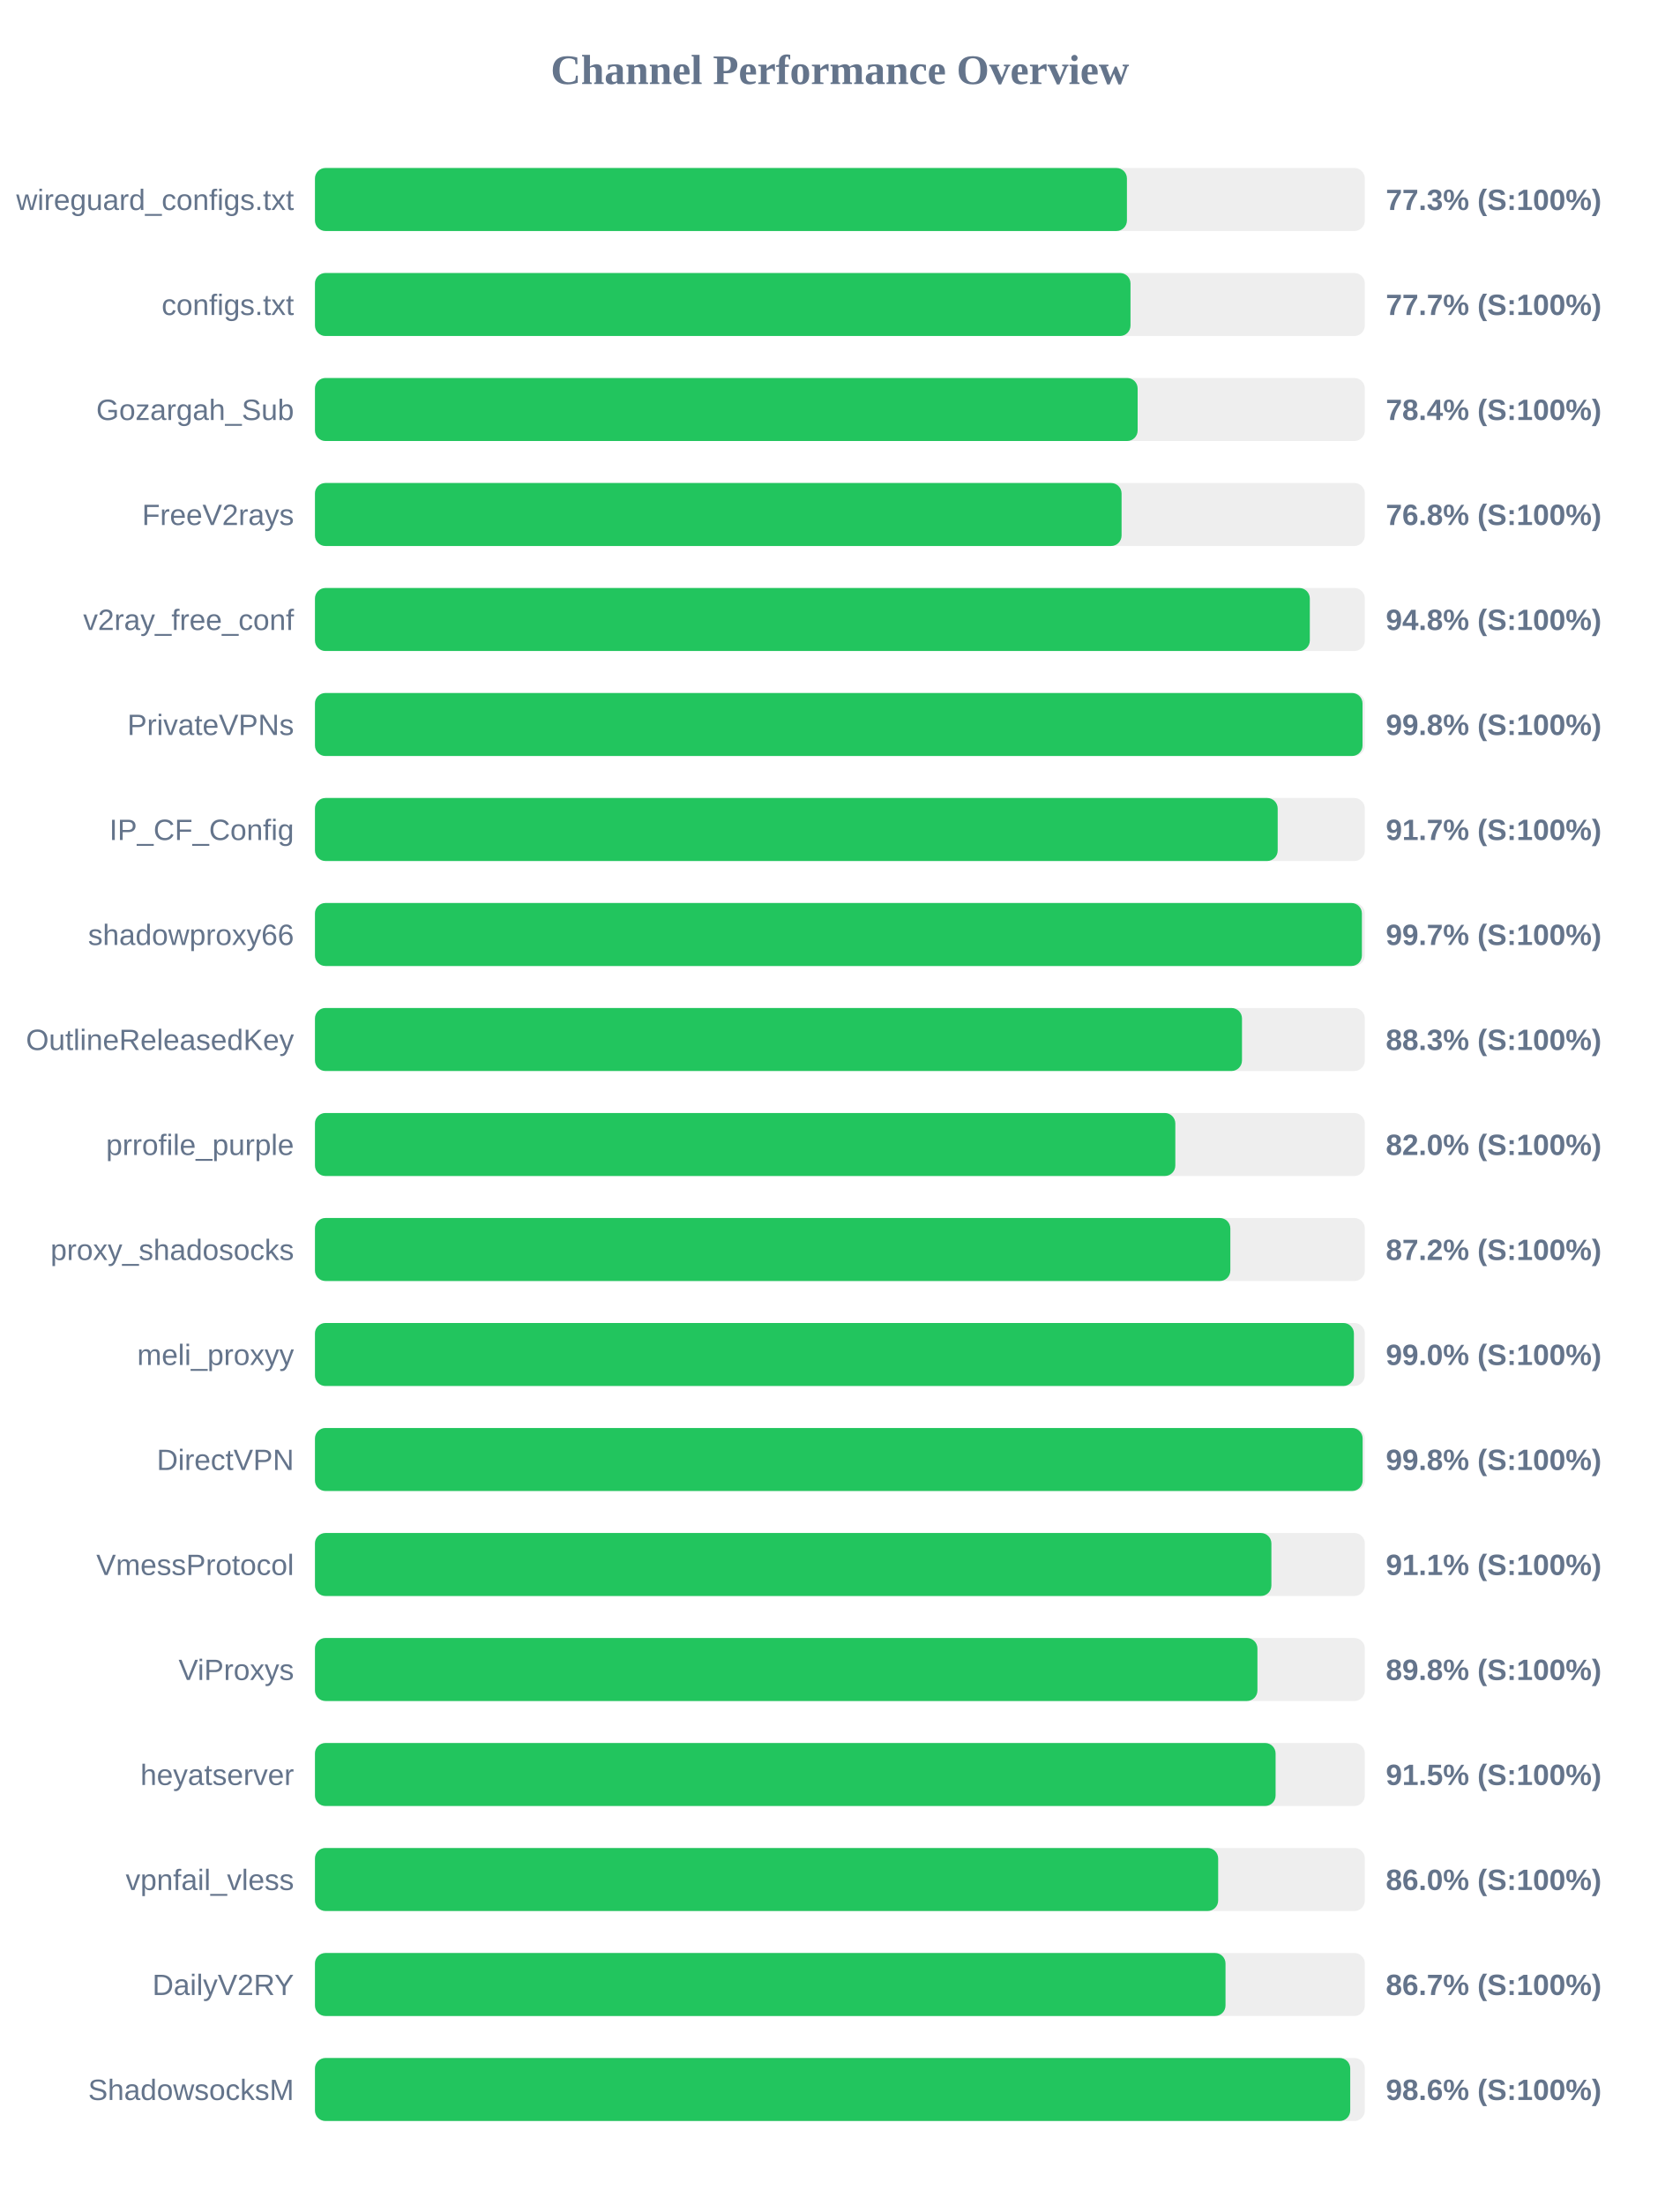
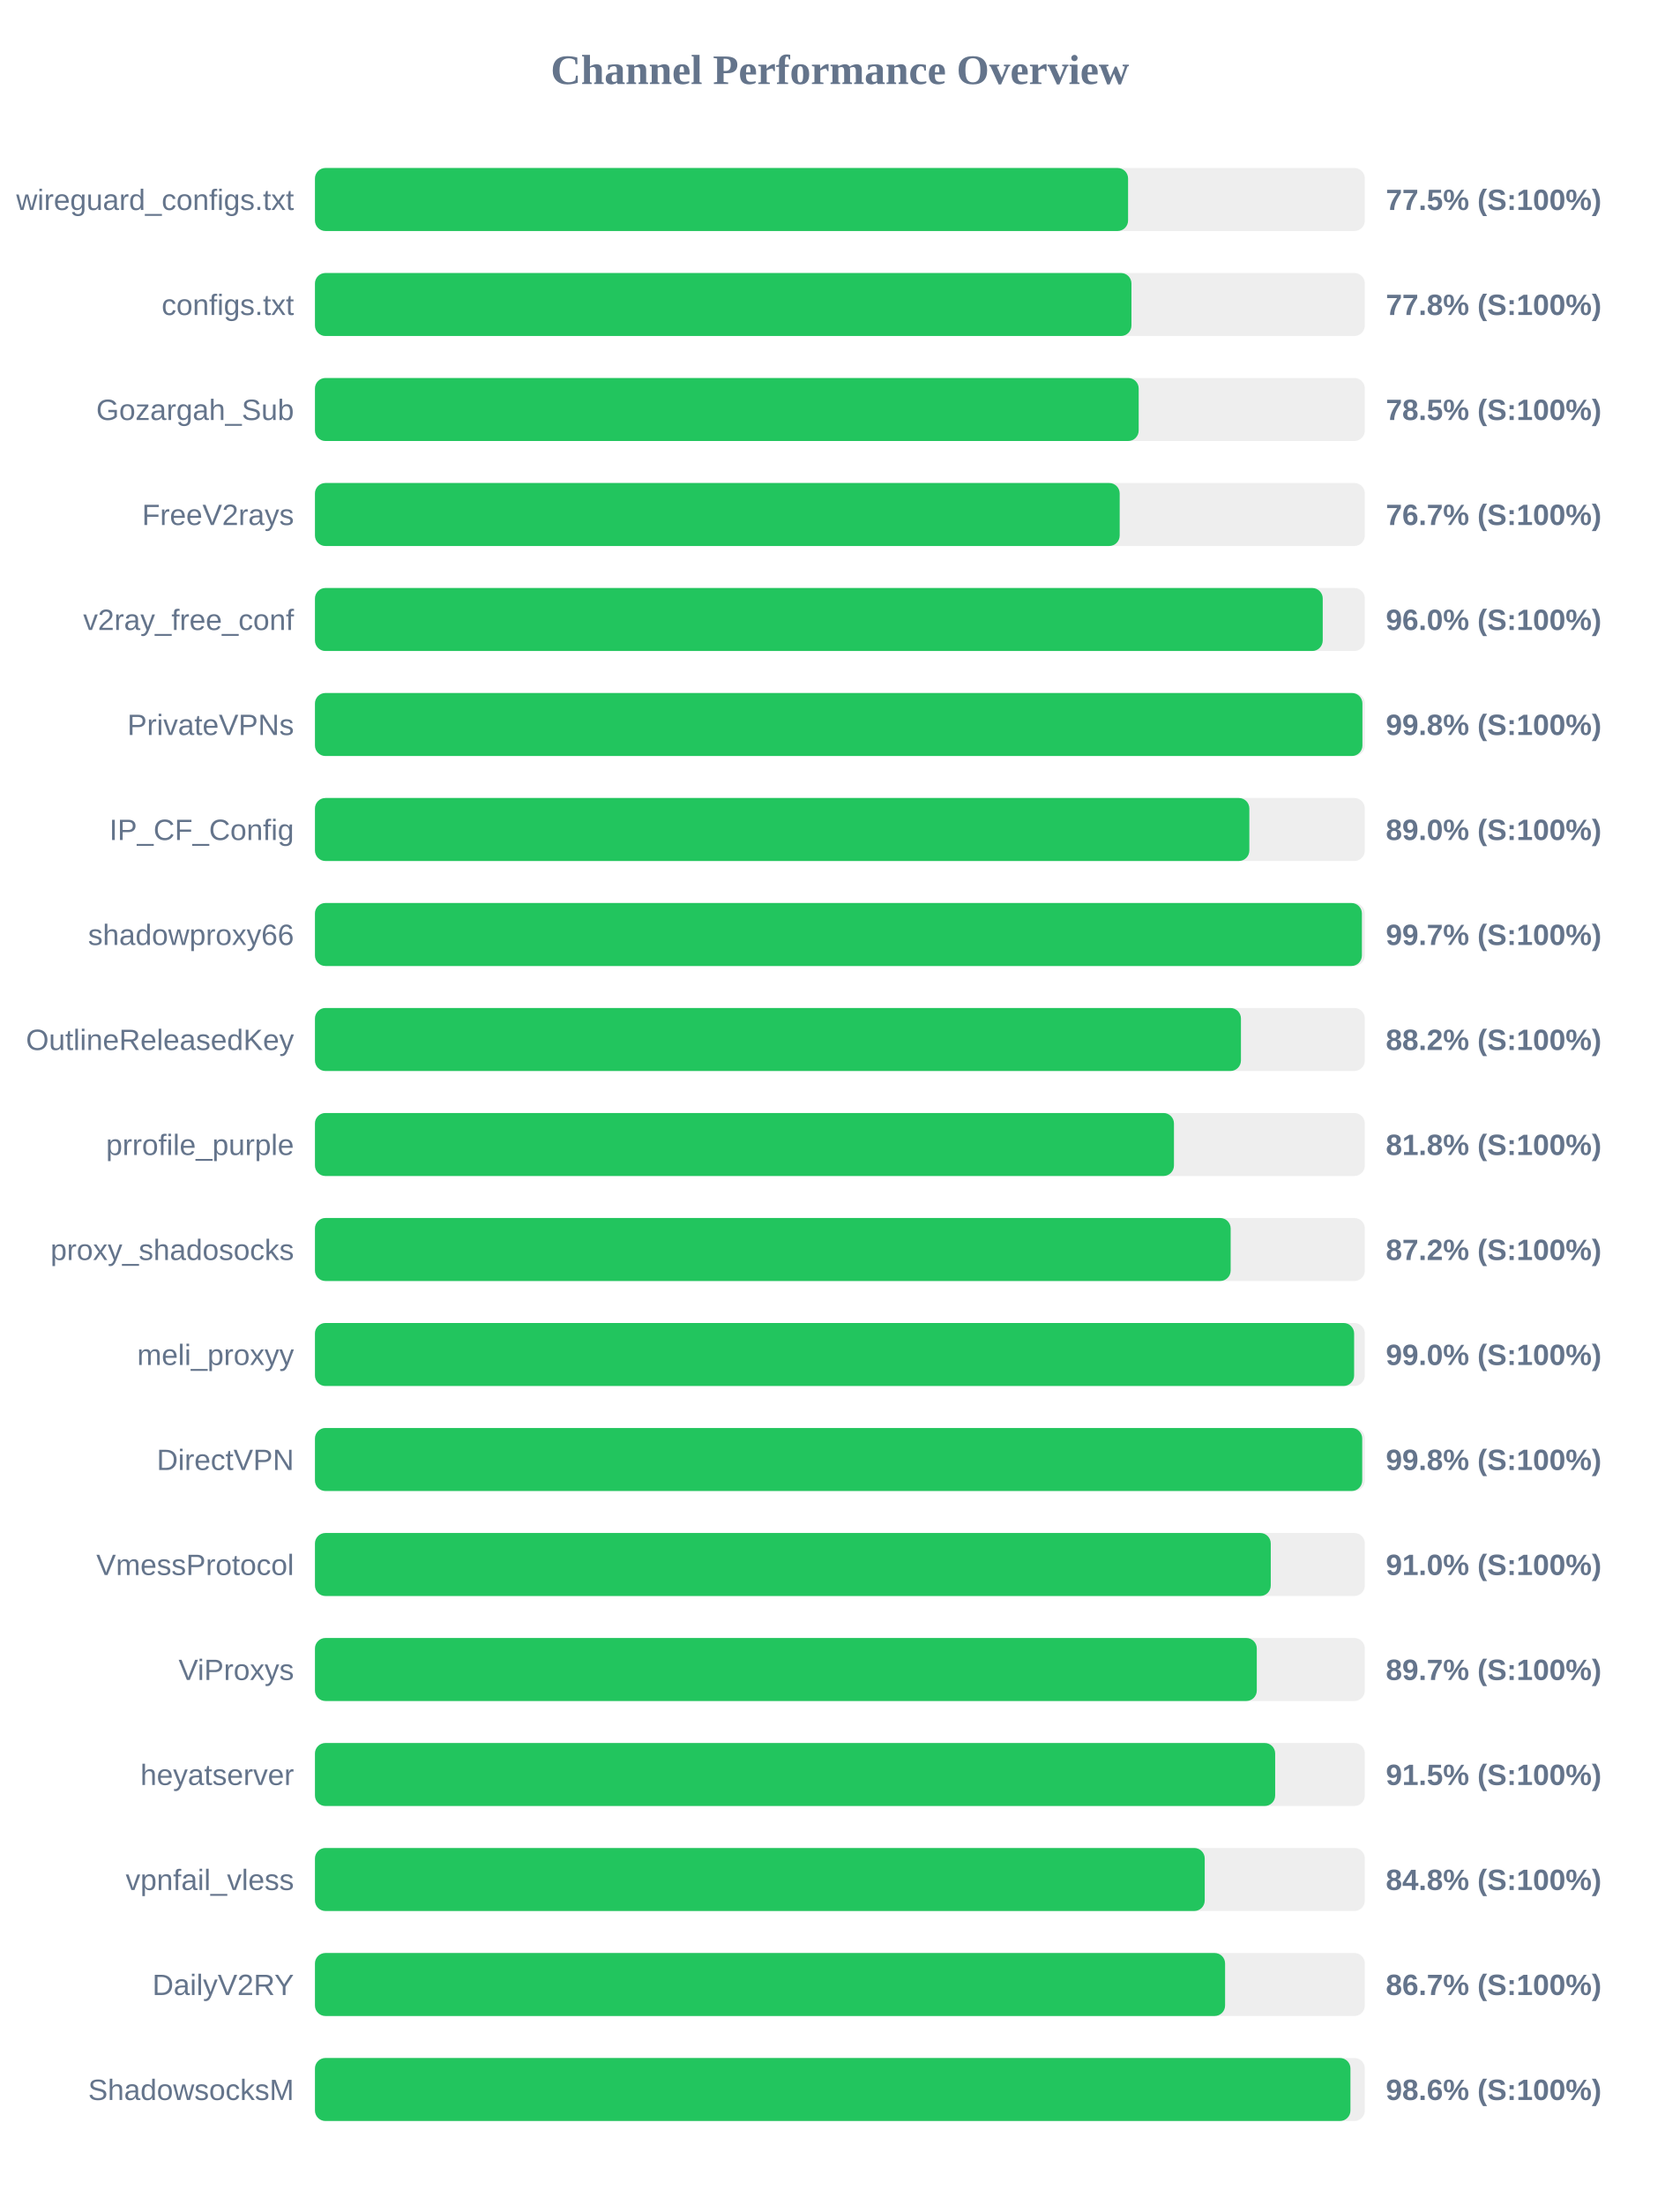
<svg xmlns="http://www.w3.org/2000/svg" width="800" height="1050" version="1.1">
  <style>
        .row { font: 14px Arial; fill: #64748b; }
        .score { font: bold 14px Arial; fill: #64748b; }
    </style>
  <text x="400" y="40" text-anchor="middle" font-size="20px" font-weight="bold" fill="#64748b">Channel Performance Overview</text>
  <rect x="150" y="80" width="500" height="30" fill="#eee" rx="5" />
-   <rect x="150" y="80" width="386.7" height="30" fill="#22c55e" rx="5" />
+   <rect x="150" y="80" width="387.25" height="30" fill="#22c55e" rx="5" />
  <text x="140" y="100" text-anchor="end" class="row">wireguard_configs.txt</text>
-   <text x="660" y="100" text-anchor="start" class="score">77.3% (S:100%)</text>
+   <text x="660" y="100" text-anchor="start" class="score">77.5% (S:100%)</text>
  <rect x="150" y="130" width="500" height="30" fill="#eee" rx="5" />
-   <rect x="150" y="130" width="388.4" height="30" fill="#22c55e" rx="5" />
+   <rect x="150" y="130" width="388.85" height="30" fill="#22c55e" rx="5" />
  <text x="140" y="150" text-anchor="end" class="row">configs.txt</text>
-   <text x="660" y="150" text-anchor="start" class="score">77.7% (S:100%)</text>
+   <text x="660" y="150" text-anchor="start" class="score">77.8% (S:100%)</text>
  <rect x="150" y="180" width="500" height="30" fill="#eee" rx="5" />
-   <rect x="150" y="180" width="391.8" height="30" fill="#22c55e" rx="5" />
+   <rect x="150" y="180" width="392.3" height="30" fill="#22c55e" rx="5" />
  <text x="140" y="200" text-anchor="end" class="row">Gozargah_Sub</text>
-   <text x="660" y="200" text-anchor="start" class="score">78.4% (S:100%)</text>
+   <text x="660" y="200" text-anchor="start" class="score">78.5% (S:100%)</text>
  <rect x="150" y="230" width="500" height="30" fill="#eee" rx="5" />
-   <rect x="150" y="230" width="384.15" height="30" fill="#22c55e" rx="5" />
+   <rect x="150" y="230" width="383.25" height="30" fill="#22c55e" rx="5" />
  <text x="140" y="250" text-anchor="end" class="row">FreeV2rays</text>
-   <text x="660" y="250" text-anchor="start" class="score">76.8% (S:100%)</text>
+   <text x="660" y="250" text-anchor="start" class="score">76.7% (S:100%)</text>
  <rect x="150" y="280" width="500" height="30" fill="#eee" rx="5" />
-   <rect x="150" y="280" width="473.8" height="30" fill="#22c55e" rx="5" />
+   <rect x="150" y="280" width="479.95" height="30" fill="#22c55e" rx="5" />
  <text x="140" y="300" text-anchor="end" class="row">v2ray_free_conf</text>
-   <text x="660" y="300" text-anchor="start" class="score">94.8% (S:100%)</text>
+   <text x="660" y="300" text-anchor="start" class="score">96.0% (S:100%)</text>
  <rect x="150" y="330" width="500" height="30" fill="#eee" rx="5" />
-   <rect x="150" y="330" width="498.9" height="30" fill="#22c55e" rx="5" />
+   <rect x="150" y="330" width="498.85" height="30" fill="#22c55e" rx="5" />
  <text x="140" y="350" text-anchor="end" class="row">PrivateVPNs</text>
  <text x="660" y="350" text-anchor="start" class="score">99.8% (S:100%)</text>
  <rect x="150" y="380" width="500" height="30" fill="#eee" rx="5" />
-   <rect x="150" y="380" width="458.5" height="30" fill="#22c55e" rx="5" />
+   <rect x="150" y="380" width="445.0" height="30" fill="#22c55e" rx="5" />
  <text x="140" y="400" text-anchor="end" class="row">IP_CF_Config</text>
-   <text x="660" y="400" text-anchor="start" class="score">91.7% (S:100%)</text>
+   <text x="660" y="400" text-anchor="start" class="score">89.0% (S:100%)</text>
  <rect x="150" y="430" width="500" height="30" fill="#eee" rx="5" />
  <rect x="150" y="430" width="498.6" height="30" fill="#22c55e" rx="5" />
  <text x="140" y="450" text-anchor="end" class="row">shadowproxy66</text>
  <text x="660" y="450" text-anchor="start" class="score">99.7% (S:100%)</text>
  <rect x="150" y="480" width="500" height="30" fill="#eee" rx="5" />
-   <rect x="150" y="480" width="441.5" height="30" fill="#22c55e" rx="5" />
+   <rect x="150" y="480" width="441.0" height="30" fill="#22c55e" rx="5" />
  <text x="140" y="500" text-anchor="end" class="row">OutlineReleasedKey</text>
-   <text x="660" y="500" text-anchor="start" class="score">88.3% (S:100%)</text>
+   <text x="660" y="500" text-anchor="start" class="score">88.2% (S:100%)</text>
  <rect x="150" y="530" width="500" height="30" fill="#eee" rx="5" />
-   <rect x="150" y="530" width="409.75" height="30" fill="#22c55e" rx="5" />
+   <rect x="150" y="530" width="409.1" height="30" fill="#22c55e" rx="5" />
  <text x="140" y="550" text-anchor="end" class="row">prrofile_purple</text>
-   <text x="660" y="550" text-anchor="start" class="score">82.0% (S:100%)</text>
+   <text x="660" y="550" text-anchor="start" class="score">81.8% (S:100%)</text>
  <rect x="150" y="580" width="500" height="30" fill="#eee" rx="5" />
-   <rect x="150" y="580" width="435.95" height="30" fill="#22c55e" rx="5" />
+   <rect x="150" y="580" width="436.1" height="30" fill="#22c55e" rx="5" />
  <text x="140" y="600" text-anchor="end" class="row">proxy_shadosocks</text>
  <text x="660" y="600" text-anchor="start" class="score">87.2% (S:100%)</text>
  <rect x="150" y="630" width="500" height="30" fill="#eee" rx="5" />
-   <rect x="150" y="630" width="494.8" height="30" fill="#22c55e" rx="5" />
+   <rect x="150" y="630" width="494.9" height="30" fill="#22c55e" rx="5" />
  <text x="140" y="650" text-anchor="end" class="row">meli_proxyy</text>
  <text x="660" y="650" text-anchor="start" class="score">99.0% (S:100%)</text>
  <rect x="150" y="680" width="500" height="30" fill="#eee" rx="5" />
-   <rect x="150" y="680" width="498.95" height="30" fill="#22c55e" rx="5" />
+   <rect x="150" y="680" width="498.75" height="30" fill="#22c55e" rx="5" />
  <text x="140" y="700" text-anchor="end" class="row">DirectVPN</text>
  <text x="660" y="700" text-anchor="start" class="score">99.8% (S:100%)</text>
  <rect x="150" y="730" width="500" height="30" fill="#eee" rx="5" />
-   <rect x="150" y="730" width="455.5" height="30" fill="#22c55e" rx="5" />
+   <rect x="150" y="730" width="455.2" height="30" fill="#22c55e" rx="5" />
  <text x="140" y="750" text-anchor="end" class="row">VmessProtocol</text>
-   <text x="660" y="750" text-anchor="start" class="score">91.1% (S:100%)</text>
+   <text x="660" y="750" text-anchor="start" class="score">91.0% (S:100%)</text>
  <rect x="150" y="780" width="500" height="30" fill="#eee" rx="5" />
-   <rect x="150" y="780" width="448.85" height="30" fill="#22c55e" rx="5" />
+   <rect x="150" y="780" width="448.55" height="30" fill="#22c55e" rx="5" />
  <text x="140" y="800" text-anchor="end" class="row">ViProxys</text>
-   <text x="660" y="800" text-anchor="start" class="score">89.8% (S:100%)</text>
+   <text x="660" y="800" text-anchor="start" class="score">89.7% (S:100%)</text>
  <rect x="150" y="830" width="500" height="30" fill="#eee" rx="5" />
-   <rect x="150" y="830" width="457.5" height="30" fill="#22c55e" rx="5" />
+   <rect x="150" y="830" width="457.3" height="30" fill="#22c55e" rx="5" />
  <text x="140" y="850" text-anchor="end" class="row">heyatserver</text>
  <text x="660" y="850" text-anchor="start" class="score">91.5% (S:100%)</text>
  <rect x="150" y="880" width="500" height="30" fill="#eee" rx="5" />
-   <rect x="150" y="880" width="430.15" height="30" fill="#22c55e" rx="5" />
+   <rect x="150" y="880" width="423.75" height="30" fill="#22c55e" rx="5" />
  <text x="140" y="900" text-anchor="end" class="row">vpnfail_vless</text>
-   <text x="660" y="900" text-anchor="start" class="score">86.0% (S:100%)</text>
+   <text x="660" y="900" text-anchor="start" class="score">84.8% (S:100%)</text>
  <rect x="150" y="930" width="500" height="30" fill="#eee" rx="5" />
-   <rect x="150" y="930" width="433.65" height="30" fill="#22c55e" rx="5" />
+   <rect x="150" y="930" width="433.45" height="30" fill="#22c55e" rx="5" />
  <text x="140" y="950" text-anchor="end" class="row">DailyV2RY</text>
  <text x="660" y="950" text-anchor="start" class="score">86.7% (S:100%)</text>
  <rect x="150" y="980" width="500" height="30" fill="#eee" rx="5" />
-   <rect x="150" y="980" width="493.05" height="30" fill="#22c55e" rx="5" />
+   <rect x="150" y="980" width="493.15" height="30" fill="#22c55e" rx="5" />
  <text x="140" y="1000" text-anchor="end" class="row">ShadowsocksM</text>
  <text x="660" y="1000" text-anchor="start" class="score">98.6% (S:100%)</text>
</svg>
